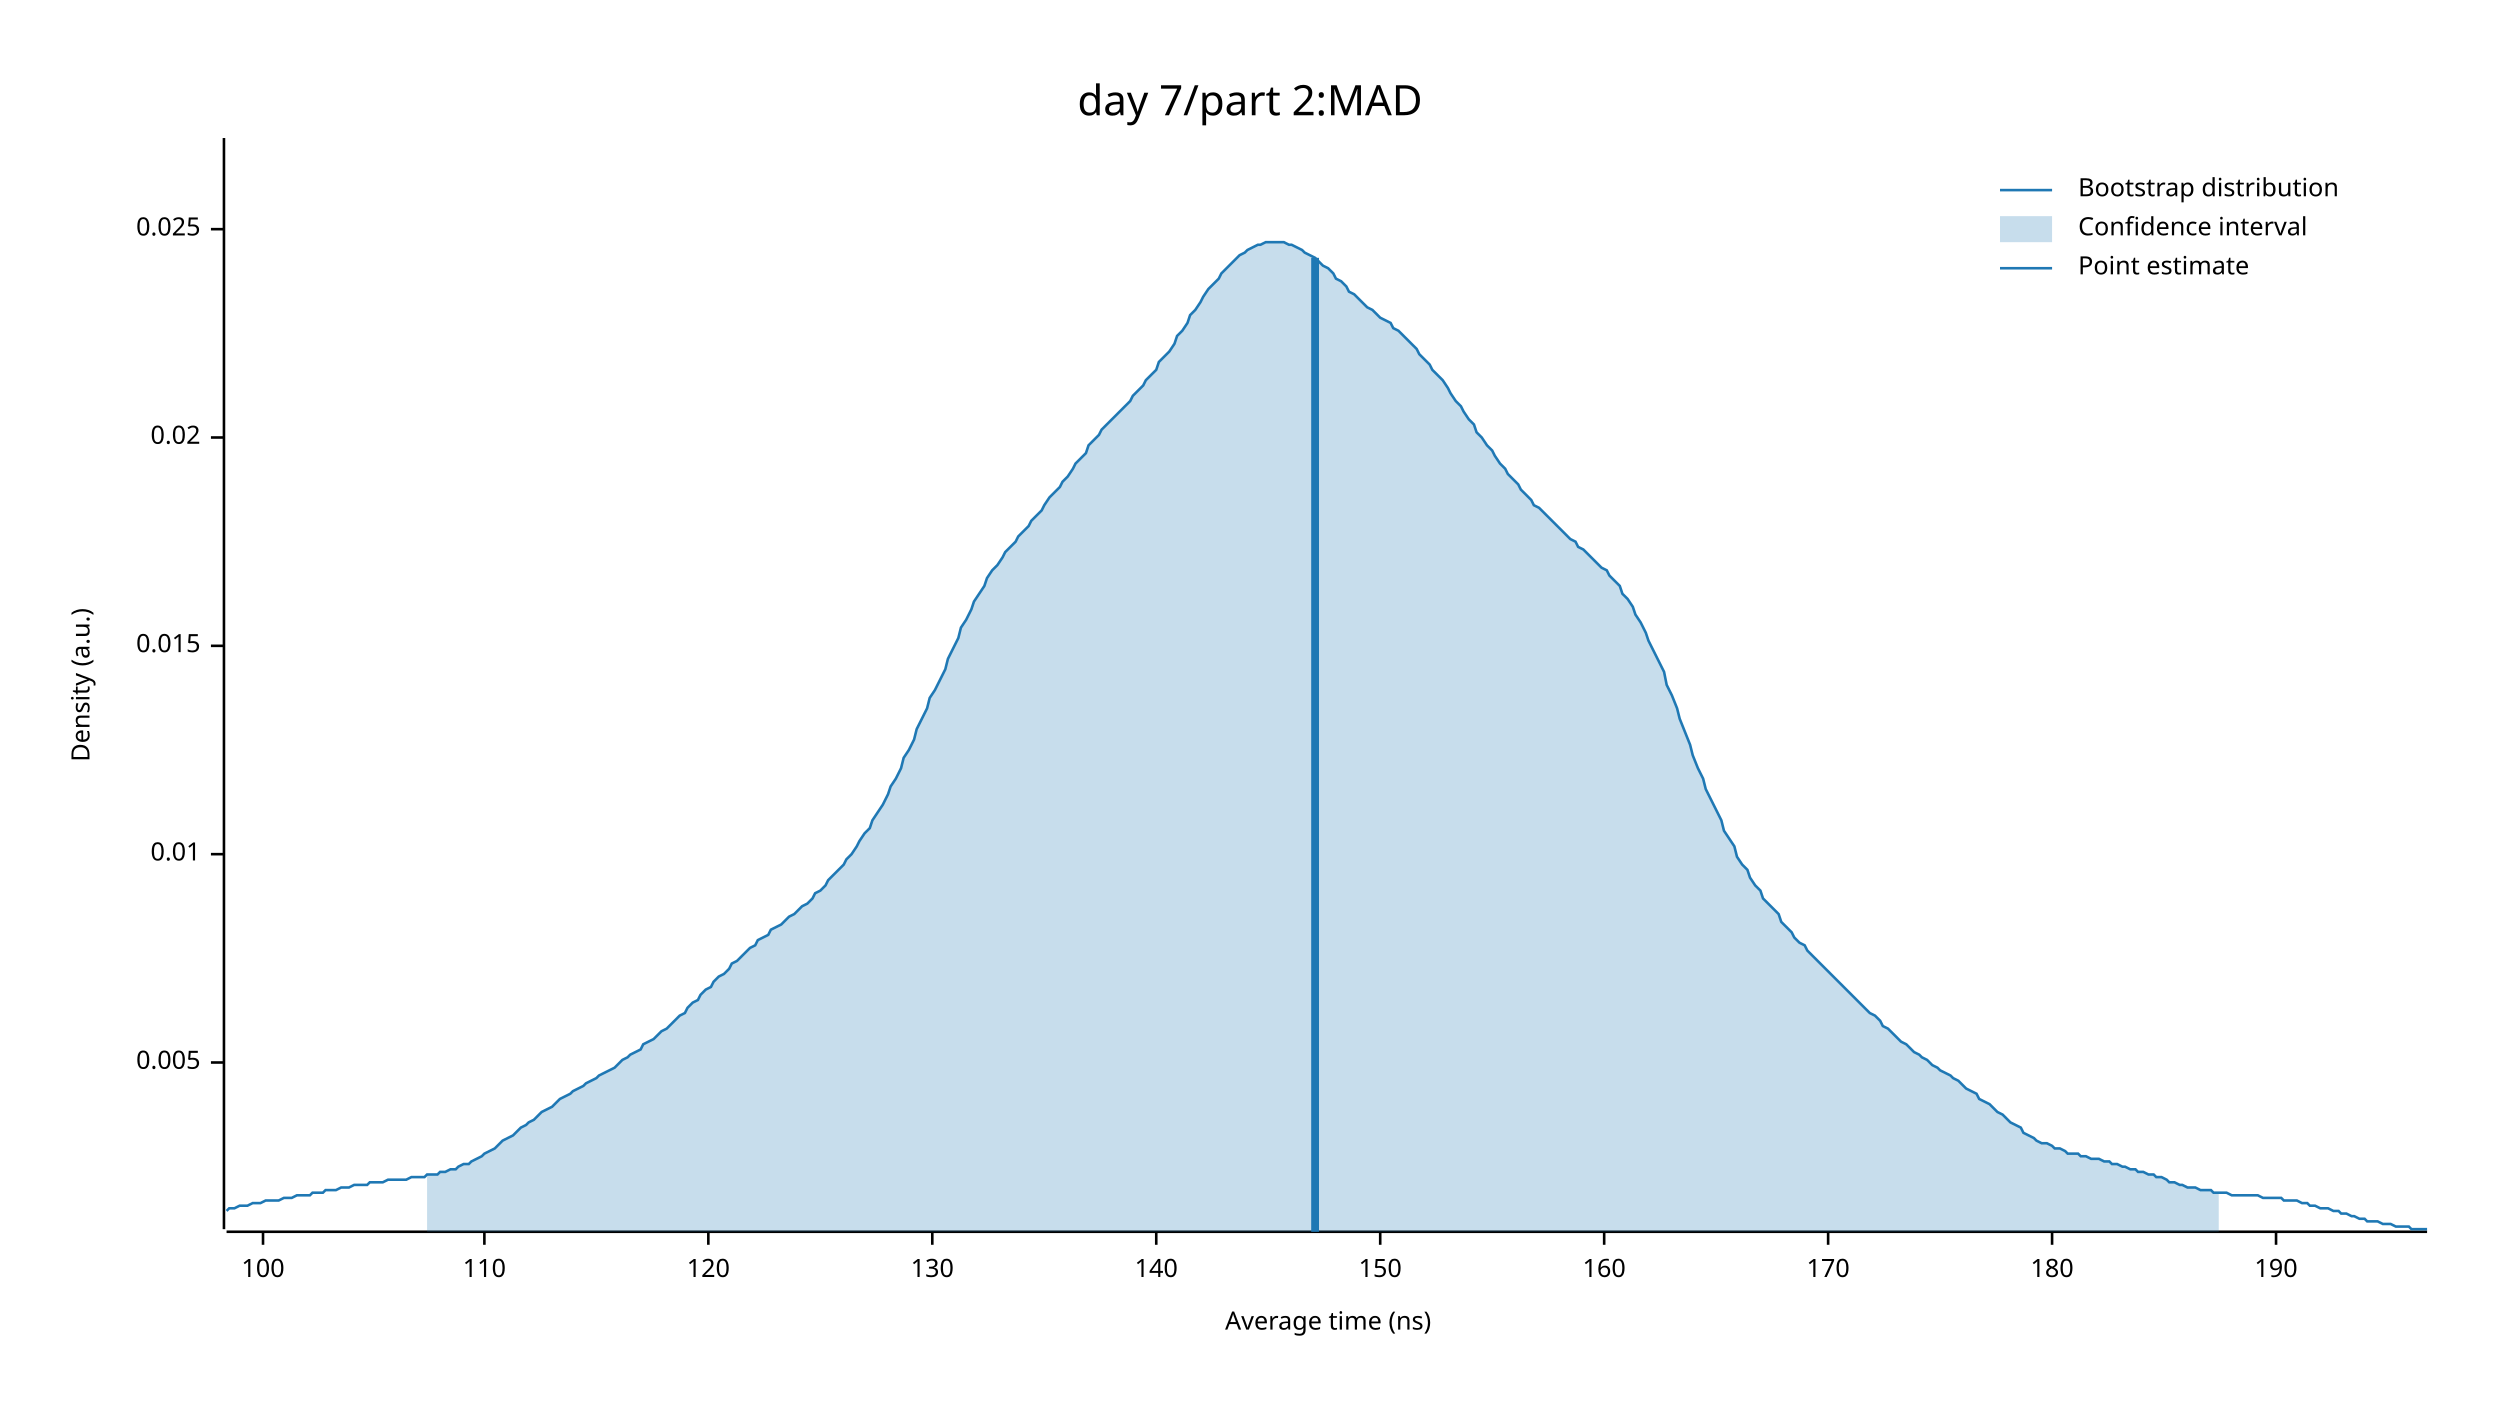
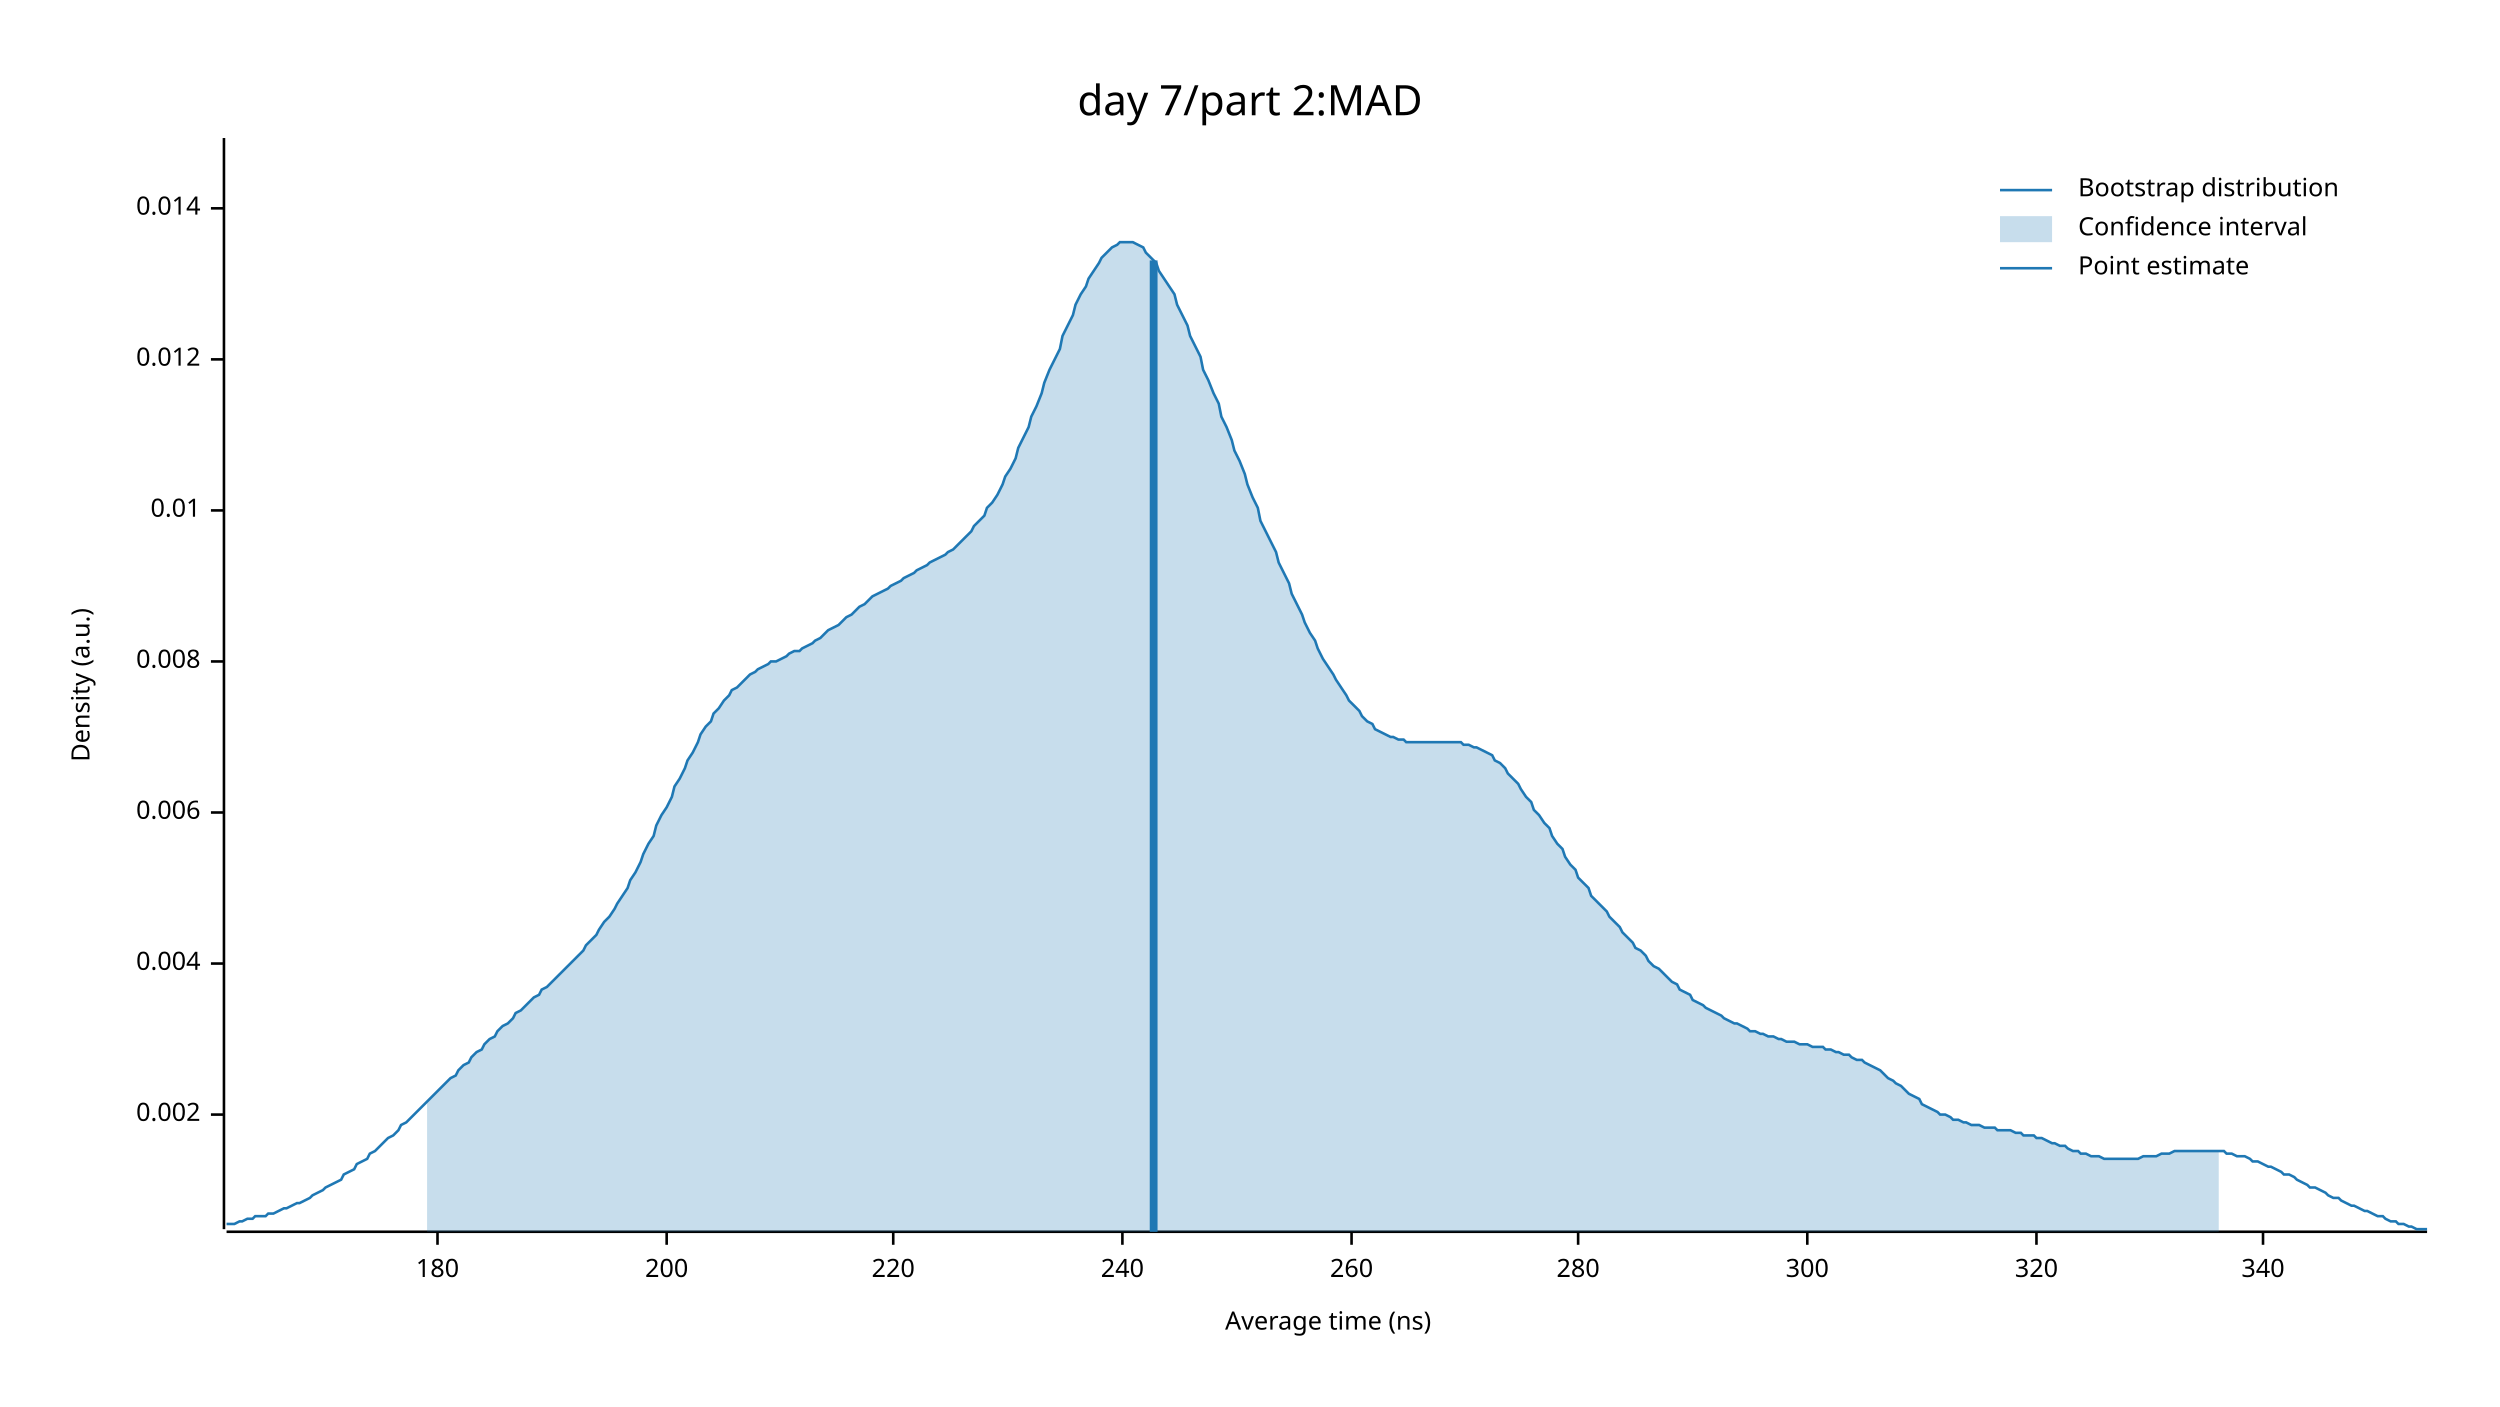
<svg xmlns="http://www.w3.org/2000/svg" width="960" height="540" viewBox="0 0 960 540">
  <text x="480" y="32" dy="0.76em" text-anchor="middle" font-family="sans-serif" font-size="16.129" opacity="1" fill="#000000">
day 7/part 2:MAD
</text>
  <text x="27" y="263" dy="0.76em" text-anchor="middle" font-family="sans-serif" font-size="9.677" opacity="1" fill="#000000" transform="rotate(270, 27, 263)">
Density (a.u.)
</text>
  <text x="510" y="513" dy="-0.5ex" text-anchor="middle" font-family="sans-serif" font-size="9.677" opacity="1" fill="#000000">
Average time (ns)
</text>
  <polyline fill="none" opacity="1" stroke="#000000" stroke-width="1" points="86,53 86,472 " />
-   <text x="77" y="408" dy="0.5ex" text-anchor="end" font-family="sans-serif" font-size="9.677" opacity="1" fill="#000000">
- 0.005
+   <text x="77" y="428" dy="0.5ex" text-anchor="end" font-family="sans-serif" font-size="9.677" opacity="1" fill="#000000">
+ 0.002
</text>
-   <polyline fill="none" opacity="1" stroke="#000000" stroke-width="1" points="81,408 86,408 " />
-   <text x="77" y="328" dy="0.5ex" text-anchor="end" font-family="sans-serif" font-size="9.677" opacity="1" fill="#000000">
+   <polyline fill="none" opacity="1" stroke="#000000" stroke-width="1" points="81,428 86,428 " />
+   <text x="77" y="370" dy="0.5ex" text-anchor="end" font-family="sans-serif" font-size="9.677" opacity="1" fill="#000000">
+ 0.004
+ </text>
+   <polyline fill="none" opacity="1" stroke="#000000" stroke-width="1" points="81,370 86,370 " />
+   <text x="77" y="312" dy="0.5ex" text-anchor="end" font-family="sans-serif" font-size="9.677" opacity="1" fill="#000000">
+ 0.006
+ </text>
+   <polyline fill="none" opacity="1" stroke="#000000" stroke-width="1" points="81,312 86,312 " />
+   <text x="77" y="254" dy="0.5ex" text-anchor="end" font-family="sans-serif" font-size="9.677" opacity="1" fill="#000000">
+ 0.008
+ </text>
+   <polyline fill="none" opacity="1" stroke="#000000" stroke-width="1" points="81,254 86,254 " />
+   <text x="77" y="196" dy="0.5ex" text-anchor="end" font-family="sans-serif" font-size="9.677" opacity="1" fill="#000000">
0.01
</text>
-   <polyline fill="none" opacity="1" stroke="#000000" stroke-width="1" points="81,328 86,328 " />
-   <text x="77" y="248" dy="0.5ex" text-anchor="end" font-family="sans-serif" font-size="9.677" opacity="1" fill="#000000">
- 0.015
+   <polyline fill="none" opacity="1" stroke="#000000" stroke-width="1" points="81,196 86,196 " />
+   <text x="77" y="138" dy="0.5ex" text-anchor="end" font-family="sans-serif" font-size="9.677" opacity="1" fill="#000000">
+ 0.012
</text>
-   <polyline fill="none" opacity="1" stroke="#000000" stroke-width="1" points="81,248 86,248 " />
-   <text x="77" y="168" dy="0.5ex" text-anchor="end" font-family="sans-serif" font-size="9.677" opacity="1" fill="#000000">
- 0.02
+   <polyline fill="none" opacity="1" stroke="#000000" stroke-width="1" points="81,138 86,138 " />
+   <text x="77" y="80" dy="0.5ex" text-anchor="end" font-family="sans-serif" font-size="9.677" opacity="1" fill="#000000">
+ 0.014
</text>
-   <polyline fill="none" opacity="1" stroke="#000000" stroke-width="1" points="81,168 86,168 " />
-   <text x="77" y="88" dy="0.5ex" text-anchor="end" font-family="sans-serif" font-size="9.677" opacity="1" fill="#000000">
- 0.025
- </text>
-   <polyline fill="none" opacity="1" stroke="#000000" stroke-width="1" points="81,88 86,88 " />
+   <polyline fill="none" opacity="1" stroke="#000000" stroke-width="1" points="81,80 86,80 " />
  <polyline fill="none" opacity="1" stroke="#000000" stroke-width="1" points="87,473 932,473 " />
-   <text x="101" y="483" dy="0.76em" text-anchor="middle" font-family="sans-serif" font-size="9.677" opacity="1" fill="#000000">
- 100
- </text>
-   <polyline fill="none" opacity="1" stroke="#000000" stroke-width="1" points="101,473 101,478 " />
-   <text x="186" y="483" dy="0.76em" text-anchor="middle" font-family="sans-serif" font-size="9.677" opacity="1" fill="#000000">
- 110
- </text>
-   <polyline fill="none" opacity="1" stroke="#000000" stroke-width="1" points="186,473 186,478 " />
-   <text x="272" y="483" dy="0.76em" text-anchor="middle" font-family="sans-serif" font-size="9.677" opacity="1" fill="#000000">
- 120
- </text>
-   <polyline fill="none" opacity="1" stroke="#000000" stroke-width="1" points="272,473 272,478 " />
-   <text x="358" y="483" dy="0.76em" text-anchor="middle" font-family="sans-serif" font-size="9.677" opacity="1" fill="#000000">
- 130
- </text>
-   <polyline fill="none" opacity="1" stroke="#000000" stroke-width="1" points="358,473 358,478 " />
-   <text x="444" y="483" dy="0.76em" text-anchor="middle" font-family="sans-serif" font-size="9.677" opacity="1" fill="#000000">
- 140
- </text>
-   <polyline fill="none" opacity="1" stroke="#000000" stroke-width="1" points="444,473 444,478 " />
-   <text x="530" y="483" dy="0.76em" text-anchor="middle" font-family="sans-serif" font-size="9.677" opacity="1" fill="#000000">
- 150
- </text>
-   <polyline fill="none" opacity="1" stroke="#000000" stroke-width="1" points="530,473 530,478 " />
-   <text x="616" y="483" dy="0.76em" text-anchor="middle" font-family="sans-serif" font-size="9.677" opacity="1" fill="#000000">
- 160
- </text>
-   <polyline fill="none" opacity="1" stroke="#000000" stroke-width="1" points="616,473 616,478 " />
-   <text x="702" y="483" dy="0.76em" text-anchor="middle" font-family="sans-serif" font-size="9.677" opacity="1" fill="#000000">
- 170
- </text>
-   <polyline fill="none" opacity="1" stroke="#000000" stroke-width="1" points="702,473 702,478 " />
-   <text x="788" y="483" dy="0.76em" text-anchor="middle" font-family="sans-serif" font-size="9.677" opacity="1" fill="#000000">
+   <text x="168" y="483" dy="0.76em" text-anchor="middle" font-family="sans-serif" font-size="9.677" opacity="1" fill="#000000">
180
</text>
-   <polyline fill="none" opacity="1" stroke="#000000" stroke-width="1" points="788,473 788,478 " />
-   <text x="874" y="483" dy="0.76em" text-anchor="middle" font-family="sans-serif" font-size="9.677" opacity="1" fill="#000000">
- 190
+   <polyline fill="none" opacity="1" stroke="#000000" stroke-width="1" points="168,473 168,478 " />
+   <text x="256" y="483" dy="0.76em" text-anchor="middle" font-family="sans-serif" font-size="9.677" opacity="1" fill="#000000">
+ 200
</text>
-   <polyline fill="none" opacity="1" stroke="#000000" stroke-width="1" points="874,473 874,478 " />
-   <polyline fill="none" opacity="1" stroke="#1F78B4" stroke-width="1" points="87,465 88,464 90,464 92,463 93,463 95,463 97,462 98,462 100,462 102,461 103,461 105,461 107,461 109,460 110,460 112,460 114,459 115,459 117,459 119,459 120,458 122,458 124,458 125,457 127,457 129,457 131,456 132,456 134,456 136,455 137,455 139,455 141,455 142,454 144,454 146,454 147,454 149,453 151,453 153,453 154,453 156,453 158,452 159,452 161,452 163,452 164,451 166,451 168,451 169,450 171,450 173,449 175,449 176,448 178,447 180,447 181,446 183,445 185,444 186,443 188,442 190,441 191,440 193,438 195,437 197,436 198,435 200,433 202,432 203,431 205,430 207,428 208,427 210,426 212,425 214,423 215,422 217,421 219,420 220,419 222,418 224,417 225,416 227,415 229,414 230,413 232,412 234,411 236,410 237,409 239,407 241,406 242,405 244,404 246,403 247,401 249,400 251,399 252,398 254,396 256,395 258,393 259,392 261,390 263,389 264,387 266,385 268,384 269,382 271,380 273,379 274,377 276,375 278,374 280,372 281,370 283,369 285,367 286,366 288,364 290,363 291,361 293,360 295,359 296,357 298,356 300,355 302,353 303,352 305,351 307,349 308,348 310,347 312,345 313,343 315,342 317,340 318,338 320,336 322,334 324,332 325,330 327,328 329,325 330,323 332,320 334,318 335,315 337,312 339,309 341,305 342,302 344,299 346,295 347,291 349,288 351,284 352,280 354,276 356,272 357,268 359,265 361,261 363,257 364,253 366,249 368,245 369,241 371,238 373,234 374,231 376,228 378,225 379,222 381,219 383,217 385,214 386,212 388,210 390,208 391,206 393,204 395,202 396,200 398,198 400,196 401,194 403,191 405,189 407,187 408,185 410,183 412,180 413,178 415,176 417,174 418,171 420,169 422,167 423,165 425,163 427,161 429,159 430,158 432,156 434,154 435,152 437,150 439,148 440,146 442,144 444,142 445,139 447,137 449,135 451,132 452,129 454,127 456,124 457,121 459,119 461,116 462,114 464,111 466,109 468,107 469,105 471,103 473,101 474,100 476,98 478,97 479,96 481,95 483,94 484,94 486,93 488,93 490,93 491,93 493,93 495,94 496,94 498,95 500,96 501,97 503,98 505,99 506,100 508,102 510,103 512,105 513,107 515,108 517,110 518,112 520,113 522,115 523,116 525,118 527,119 528,120 530,122 532,123 534,124 535,126 537,127 539,129 540,130 542,132 544,134 545,136 547,138 549,140 550,142 552,144 554,146 556,149 557,151 559,154 561,156 562,158 564,161 566,163 567,166 569,168 571,171 573,173 574,175 576,178 578,180 579,182 581,184 583,186 584,188 586,190 588,192 589,194 591,195 593,197 595,199 596,200 598,202 600,204 601,205 603,207 605,208 606,210 608,211 610,213 611,214 613,216 615,218 617,219 618,221 620,223 622,225 623,228 625,230 627,233 628,236 630,239 632,243 633,246 635,250 637,254 639,258 640,263 642,267 644,272 645,276 647,281 649,286 650,290 652,295 654,299 655,303 657,307 659,311 661,315 662,319 664,322 666,325 667,329 669,332 671,334 672,337 674,340 676,342 677,345 679,347 681,349 683,351 684,354 686,356 688,358 689,360 691,362 693,363 694,365 696,367 698,369 700,371 701,372 703,374 705,376 706,377 708,379 710,381 711,382 713,384 715,386 716,387 718,389 720,390 722,392 723,394 725,395 727,397 728,398 730,400 732,401 733,402 735,404 737,405 738,406 740,407 742,409 744,410 745,411 747,412 749,413 750,414 752,415 754,417 755,418 757,419 759,420 760,422 762,423 764,424 766,426 767,427 769,428 771,430 772,431 774,432 776,433 777,435 779,436 781,437 782,438 784,439 786,439 788,440 789,441 791,441 793,442 794,443 796,443 798,443 799,444 801,444 803,445 804,445 806,445 808,446 810,446 811,447 813,447 815,448 816,448 818,449 820,449 821,450 823,450 825,451 827,451 828,452 830,452 832,453 833,454 835,454 837,455 838,455 840,456 842,456 843,456 845,457 847,457 849,457 850,458 852,458 854,458 855,458 857,459 859,459 860,459 862,459 864,459 865,459 867,459 869,460 871,460 872,460 874,460 876,460 877,461 879,461 881,461 882,461 884,462 886,462 887,463 889,463 891,464 893,464 894,464 896,465 898,465 899,466 901,466 903,467 904,467 906,468 908,468 909,469 911,469 913,469 915,470 916,470 918,470 920,471 921,471 923,471 925,471 926,472 928,472 930,472 932,472 " />
-   <polygon opacity="0.25" fill="#1F78B4" points="164,451 166,451 168,451 169,450 171,450 173,449 175,449 176,448 178,447 180,447 181,446 183,445 185,444 186,443 188,442 190,441 191,440 193,438 195,437 197,436 198,435 200,433 202,432 203,431 205,430 207,428 208,427 210,426 212,425 214,423 215,422 217,421 219,420 220,419 222,418 224,417 225,416 227,415 229,414 230,413 232,412 234,411 236,410 237,409 239,407 241,406 242,405 244,404 246,403 247,401 249,400 251,399 252,398 254,396 256,395 258,393 259,392 261,390 263,389 264,387 266,385 268,384 269,382 271,380 273,379 274,377 276,375 278,374 280,372 281,370 283,369 285,367 286,366 288,364 290,363 291,361 293,360 295,359 296,357 298,356 300,355 302,353 303,352 305,351 307,349 308,348 310,347 312,345 313,343 315,342 317,340 318,338 320,336 322,334 324,332 325,330 327,328 329,325 330,323 332,320 334,318 335,315 337,312 339,309 341,305 342,302 344,299 346,295 347,291 349,288 351,284 352,280 354,276 356,272 357,268 359,265 361,261 363,257 364,253 366,249 368,245 369,241 371,238 373,234 374,231 376,228 378,225 379,222 381,219 383,217 385,214 386,212 388,210 390,208 391,206 393,204 395,202 396,200 398,198 400,196 401,194 403,191 405,189 407,187 408,185 410,183 412,180 413,178 415,176 417,174 418,171 420,169 422,167 423,165 425,163 427,161 429,159 430,158 432,156 434,154 435,152 437,150 439,148 440,146 442,144 444,142 445,139 447,137 449,135 451,132 452,129 454,127 456,124 457,121 459,119 461,116 462,114 464,111 466,109 468,107 469,105 471,103 473,101 474,100 476,98 478,97 479,96 481,95 483,94 484,94 486,93 488,93 490,93 491,93 493,93 495,94 496,94 498,95 500,96 501,97 503,98 505,99 506,100 508,102 510,103 512,105 513,107 515,108 517,110 518,112 520,113 522,115 523,116 525,118 527,119 528,120 530,122 532,123 534,124 535,126 537,127 539,129 540,130 542,132 544,134 545,136 547,138 549,140 550,142 552,144 554,146 556,149 557,151 559,154 561,156 562,158 564,161 566,163 567,166 569,168 571,171 573,173 574,175 576,178 578,180 579,182 581,184 583,186 584,188 586,190 588,192 589,194 591,195 593,197 595,199 596,200 598,202 600,204 601,205 603,207 605,208 606,210 608,211 610,213 611,214 613,216 615,218 617,219 618,221 620,223 622,225 623,228 625,230 627,233 628,236 630,239 632,243 633,246 635,250 637,254 639,258 640,263 642,267 644,272 645,276 647,281 649,286 650,290 652,295 654,299 655,303 657,307 659,311 661,315 662,319 664,322 666,325 667,329 669,332 671,334 672,337 674,340 676,342 677,345 679,347 681,349 683,351 684,354 686,356 688,358 689,360 691,362 693,363 694,365 696,367 698,369 700,371 701,372 703,374 705,376 706,377 708,379 710,381 711,382 713,384 715,386 716,387 718,389 720,390 722,392 723,394 725,395 727,397 728,398 730,400 732,401 733,402 735,404 737,405 738,406 740,407 742,409 744,410 745,411 747,412 749,413 750,414 752,415 754,417 755,418 757,419 759,420 760,422 762,423 764,424 766,426 767,427 769,428 771,430 772,431 774,432 776,433 777,435 779,436 781,437 782,438 784,439 786,439 788,440 789,441 791,441 793,442 794,443 796,443 798,443 799,444 801,444 803,445 804,445 806,445 808,446 810,446 811,447 813,447 815,448 816,448 818,449 820,449 821,450 823,450 825,451 827,451 828,452 830,452 832,453 833,454 835,454 837,455 838,455 840,456 842,456 843,456 845,457 847,457 849,457 850,458 852,458 852,473 164,473 " />
-   <polyline fill="none" opacity="1" stroke="#1F78B4" stroke-width="3" points="505,473 505,99 " />
+   <polyline fill="none" opacity="1" stroke="#000000" stroke-width="1" points="256,473 256,478 " />
+   <text x="343" y="483" dy="0.76em" text-anchor="middle" font-family="sans-serif" font-size="9.677" opacity="1" fill="#000000">
+ 220
+ </text>
+   <polyline fill="none" opacity="1" stroke="#000000" stroke-width="1" points="343,473 343,478 " />
+   <text x="431" y="483" dy="0.76em" text-anchor="middle" font-family="sans-serif" font-size="9.677" opacity="1" fill="#000000">
+ 240
+ </text>
+   <polyline fill="none" opacity="1" stroke="#000000" stroke-width="1" points="431,473 431,478 " />
+   <text x="519" y="483" dy="0.76em" text-anchor="middle" font-family="sans-serif" font-size="9.677" opacity="1" fill="#000000">
+ 260
+ </text>
+   <polyline fill="none" opacity="1" stroke="#000000" stroke-width="1" points="519,473 519,478 " />
+   <text x="606" y="483" dy="0.76em" text-anchor="middle" font-family="sans-serif" font-size="9.677" opacity="1" fill="#000000">
+ 280
+ </text>
+   <polyline fill="none" opacity="1" stroke="#000000" stroke-width="1" points="606,473 606,478 " />
+   <text x="694" y="483" dy="0.76em" text-anchor="middle" font-family="sans-serif" font-size="9.677" opacity="1" fill="#000000">
+ 300
+ </text>
+   <polyline fill="none" opacity="1" stroke="#000000" stroke-width="1" points="694,473 694,478 " />
+   <text x="782" y="483" dy="0.76em" text-anchor="middle" font-family="sans-serif" font-size="9.677" opacity="1" fill="#000000">
+ 320
+ </text>
+   <polyline fill="none" opacity="1" stroke="#000000" stroke-width="1" points="782,473 782,478 " />
+   <text x="869" y="483" dy="0.76em" text-anchor="middle" font-family="sans-serif" font-size="9.677" opacity="1" fill="#000000">
+ 340
+ </text>
+   <polyline fill="none" opacity="1" stroke="#000000" stroke-width="1" points="869,473 869,478 " />
+   <polyline fill="none" opacity="1" stroke="#1F78B4" stroke-width="1" points="87,470 88,470 90,470 92,469 93,469 95,468 97,468 98,467 100,467 102,467 103,466 105,466 107,465 109,464 110,464 112,463 114,462 115,462 117,461 119,460 120,459 122,458 124,457 125,456 127,455 129,454 131,453 132,451 134,450 136,449 137,447 139,446 141,445 142,443 144,442 146,440 147,439 149,437 151,436 153,434 154,432 156,431 158,429 159,428 161,426 163,424 164,423 166,421 168,419 169,418 171,416 173,414 175,413 176,411 178,409 180,408 181,406 183,404 185,403 186,401 188,399 190,398 191,396 193,394 195,393 197,391 198,389 200,388 202,386 203,385 205,383 207,382 208,380 210,379 212,377 214,375 215,374 217,372 219,370 220,369 222,367 224,365 225,363 227,361 229,359 230,357 232,354 234,352 236,349 237,347 239,344 241,341 242,338 244,335 246,331 247,328 249,324 251,321 252,317 254,313 256,310 258,306 259,302 261,299 263,295 264,292 266,289 268,285 269,282 271,279 273,277 274,274 276,272 278,269 280,267 281,265 283,264 285,262 286,261 288,259 290,258 291,257 293,256 295,255 296,254 298,254 300,253 302,252 303,251 305,250 307,250 308,249 310,248 312,247 313,246 315,245 317,243 318,242 320,241 322,240 324,238 325,237 327,236 329,234 330,233 332,232 334,230 335,229 337,228 339,227 341,226 342,225 344,224 346,223 347,222 349,221 351,220 352,219 354,218 356,217 357,216 359,215 361,214 363,213 364,212 366,211 368,209 369,208 371,206 373,204 374,202 376,200 378,198 379,195 381,193 383,190 385,186 386,183 388,180 390,176 391,172 393,168 395,164 396,160 398,156 400,151 401,147 403,142 405,138 407,134 408,129 410,125 412,121 413,117 415,113 417,110 418,107 420,104 422,101 423,99 425,97 427,95 429,94 430,93 432,93 434,93 435,93 437,94 439,95 440,97 442,99 444,101 445,104 447,107 449,110 451,113 452,117 454,121 456,125 457,129 459,133 461,137 462,142 464,146 466,151 468,155 469,160 471,164 473,169 474,173 476,177 478,182 479,186 481,191 483,195 484,200 486,204 488,208 490,212 491,216 493,220 495,224 496,228 498,232 500,236 501,239 503,243 505,246 506,249 508,253 510,256 512,259 513,261 515,264 517,267 518,269 520,271 522,273 523,275 525,277 527,278 528,280 530,281 532,282 534,283 535,283 537,284 539,284 540,285 542,285 544,285 545,285 547,285 549,285 550,285 552,285 554,285 556,285 557,285 559,285 561,285 562,286 564,286 566,287 567,287 569,288 571,289 573,290 574,292 576,293 578,295 579,297 581,299 583,301 584,303 586,306 588,308 589,311 591,313 593,316 595,318 596,321 598,324 600,326 601,329 603,332 605,334 606,337 608,339 610,341 611,344 613,346 615,348 617,350 618,352 620,354 622,356 623,358 625,360 627,362 628,364 630,365 632,367 633,369 635,371 637,372 639,374 640,375 642,377 644,378 645,380 647,381 649,382 650,384 652,385 654,386 655,387 657,388 659,389 661,390 662,391 664,392 666,393 667,393 669,394 671,395 672,396 674,396 676,397 677,397 679,398 681,398 683,399 684,399 686,400 688,400 689,400 691,401 693,401 694,401 696,402 698,402 700,402 701,403 703,403 705,404 706,404 708,405 710,405 711,406 713,407 715,407 716,408 718,409 720,410 722,411 723,412 725,414 727,415 728,416 730,417 732,419 733,420 735,421 737,422 738,424 740,425 742,426 744,427 745,428 747,428 749,429 750,430 752,430 754,431 755,431 757,432 759,432 760,432 762,433 764,433 766,433 767,434 769,434 771,434 772,434 774,435 776,435 777,436 779,436 781,436 782,437 784,437 786,438 788,439 789,439 791,440 793,440 794,441 796,442 798,442 799,443 801,443 803,444 804,444 806,444 808,445 810,445 811,445 813,445 815,445 816,445 818,445 820,445 821,445 823,444 825,444 827,444 828,444 830,443 832,443 833,443 835,442 837,442 838,442 840,442 842,442 843,442 845,442 847,442 849,442 850,442 852,442 854,442 855,443 857,443 859,444 860,444 862,444 864,445 865,446 867,446 869,447 871,448 872,448 874,449 876,450 877,451 879,451 881,452 882,453 884,454 886,455 887,456 889,456 891,457 893,458 894,459 896,460 898,460 899,461 901,462 903,463 904,463 906,464 908,465 909,465 911,466 913,467 915,467 916,468 918,469 920,469 921,470 923,470 925,471 926,471 928,472 930,472 932,472 " />
+   <polygon opacity="0.25" fill="#1F78B4" points="164,423 166,421 168,419 169,418 171,416 173,414 175,413 176,411 178,409 180,408 181,406 183,404 185,403 186,401 188,399 190,398 191,396 193,394 195,393 197,391 198,389 200,388 202,386 203,385 205,383 207,382 208,380 210,379 212,377 214,375 215,374 217,372 219,370 220,369 222,367 224,365 225,363 227,361 229,359 230,357 232,354 234,352 236,349 237,347 239,344 241,341 242,338 244,335 246,331 247,328 249,324 251,321 252,317 254,313 256,310 258,306 259,302 261,299 263,295 264,292 266,289 268,285 269,282 271,279 273,277 274,274 276,272 278,269 280,267 281,265 283,264 285,262 286,261 288,259 290,258 291,257 293,256 295,255 296,254 298,254 300,253 302,252 303,251 305,250 307,250 308,249 310,248 312,247 313,246 315,245 317,243 318,242 320,241 322,240 324,238 325,237 327,236 329,234 330,233 332,232 334,230 335,229 337,228 339,227 341,226 342,225 344,224 346,223 347,222 349,221 351,220 352,219 354,218 356,217 357,216 359,215 361,214 363,213 364,212 366,211 368,209 369,208 371,206 373,204 374,202 376,200 378,198 379,195 381,193 383,190 385,186 386,183 388,180 390,176 391,172 393,168 395,164 396,160 398,156 400,151 401,147 403,142 405,138 407,134 408,129 410,125 412,121 413,117 415,113 417,110 418,107 420,104 422,101 423,99 425,97 427,95 429,94 430,93 432,93 434,93 435,93 437,94 439,95 440,97 442,99 444,101 445,104 447,107 449,110 451,113 452,117 454,121 456,125 457,129 459,133 461,137 462,142 464,146 466,151 468,155 469,160 471,164 473,169 474,173 476,177 478,182 479,186 481,191 483,195 484,200 486,204 488,208 490,212 491,216 493,220 495,224 496,228 498,232 500,236 501,239 503,243 505,246 506,249 508,253 510,256 512,259 513,261 515,264 517,267 518,269 520,271 522,273 523,275 525,277 527,278 528,280 530,281 532,282 534,283 535,283 537,284 539,284 540,285 542,285 544,285 545,285 547,285 549,285 550,285 552,285 554,285 556,285 557,285 559,285 561,285 562,286 564,286 566,287 567,287 569,288 571,289 573,290 574,292 576,293 578,295 579,297 581,299 583,301 584,303 586,306 588,308 589,311 591,313 593,316 595,318 596,321 598,324 600,326 601,329 603,332 605,334 606,337 608,339 610,341 611,344 613,346 615,348 617,350 618,352 620,354 622,356 623,358 625,360 627,362 628,364 630,365 632,367 633,369 635,371 637,372 639,374 640,375 642,377 644,378 645,380 647,381 649,382 650,384 652,385 654,386 655,387 657,388 659,389 661,390 662,391 664,392 666,393 667,393 669,394 671,395 672,396 674,396 676,397 677,397 679,398 681,398 683,399 684,399 686,400 688,400 689,400 691,401 693,401 694,401 696,402 698,402 700,402 701,403 703,403 705,404 706,404 708,405 710,405 711,406 713,407 715,407 716,408 718,409 720,410 722,411 723,412 725,414 727,415 728,416 730,417 732,419 733,420 735,421 737,422 738,424 740,425 742,426 744,427 745,428 747,428 749,429 750,430 752,430 754,431 755,431 757,432 759,432 760,432 762,433 764,433 766,433 767,434 769,434 771,434 772,434 774,435 776,435 777,436 779,436 781,436 782,437 784,437 786,438 788,439 789,439 791,440 793,440 794,441 796,442 798,442 799,443 801,443 803,444 804,444 806,444 808,445 810,445 811,445 813,445 815,445 816,445 818,445 820,445 821,445 823,444 825,444 827,444 828,444 830,443 832,443 833,443 835,442 837,442 838,442 840,442 842,442 843,442 845,442 847,442 849,442 850,442 852,442 852,473 164,473 " />
+   <polyline fill="none" opacity="1" stroke="#1F78B4" stroke-width="3" points="443,473 443,100 " />
  <text x="798" y="68" dy="0.76em" text-anchor="start" font-family="sans-serif" font-size="9.677" opacity="1" fill="#000000">
Bootstrap distribution
</text>
  <text x="798" y="83" dy="0.76em" text-anchor="start" font-family="sans-serif" font-size="9.677" opacity="1" fill="#000000">
Confidence interval
</text>
  <text x="798" y="98" dy="0.76em" text-anchor="start" font-family="sans-serif" font-size="9.677" opacity="1" fill="#000000">
Point estimate
</text>
  <polyline fill="none" opacity="1" stroke="#1F78B4" stroke-width="1" points="768,73 788,73 " />
  <rect x="768" y="83" width="20" height="10" opacity="0.25" fill="#1F78B4" stroke="none" />
  <polyline fill="none" opacity="1" stroke="#1F78B4" stroke-width="1" points="768,103 788,103 " />
</svg>
